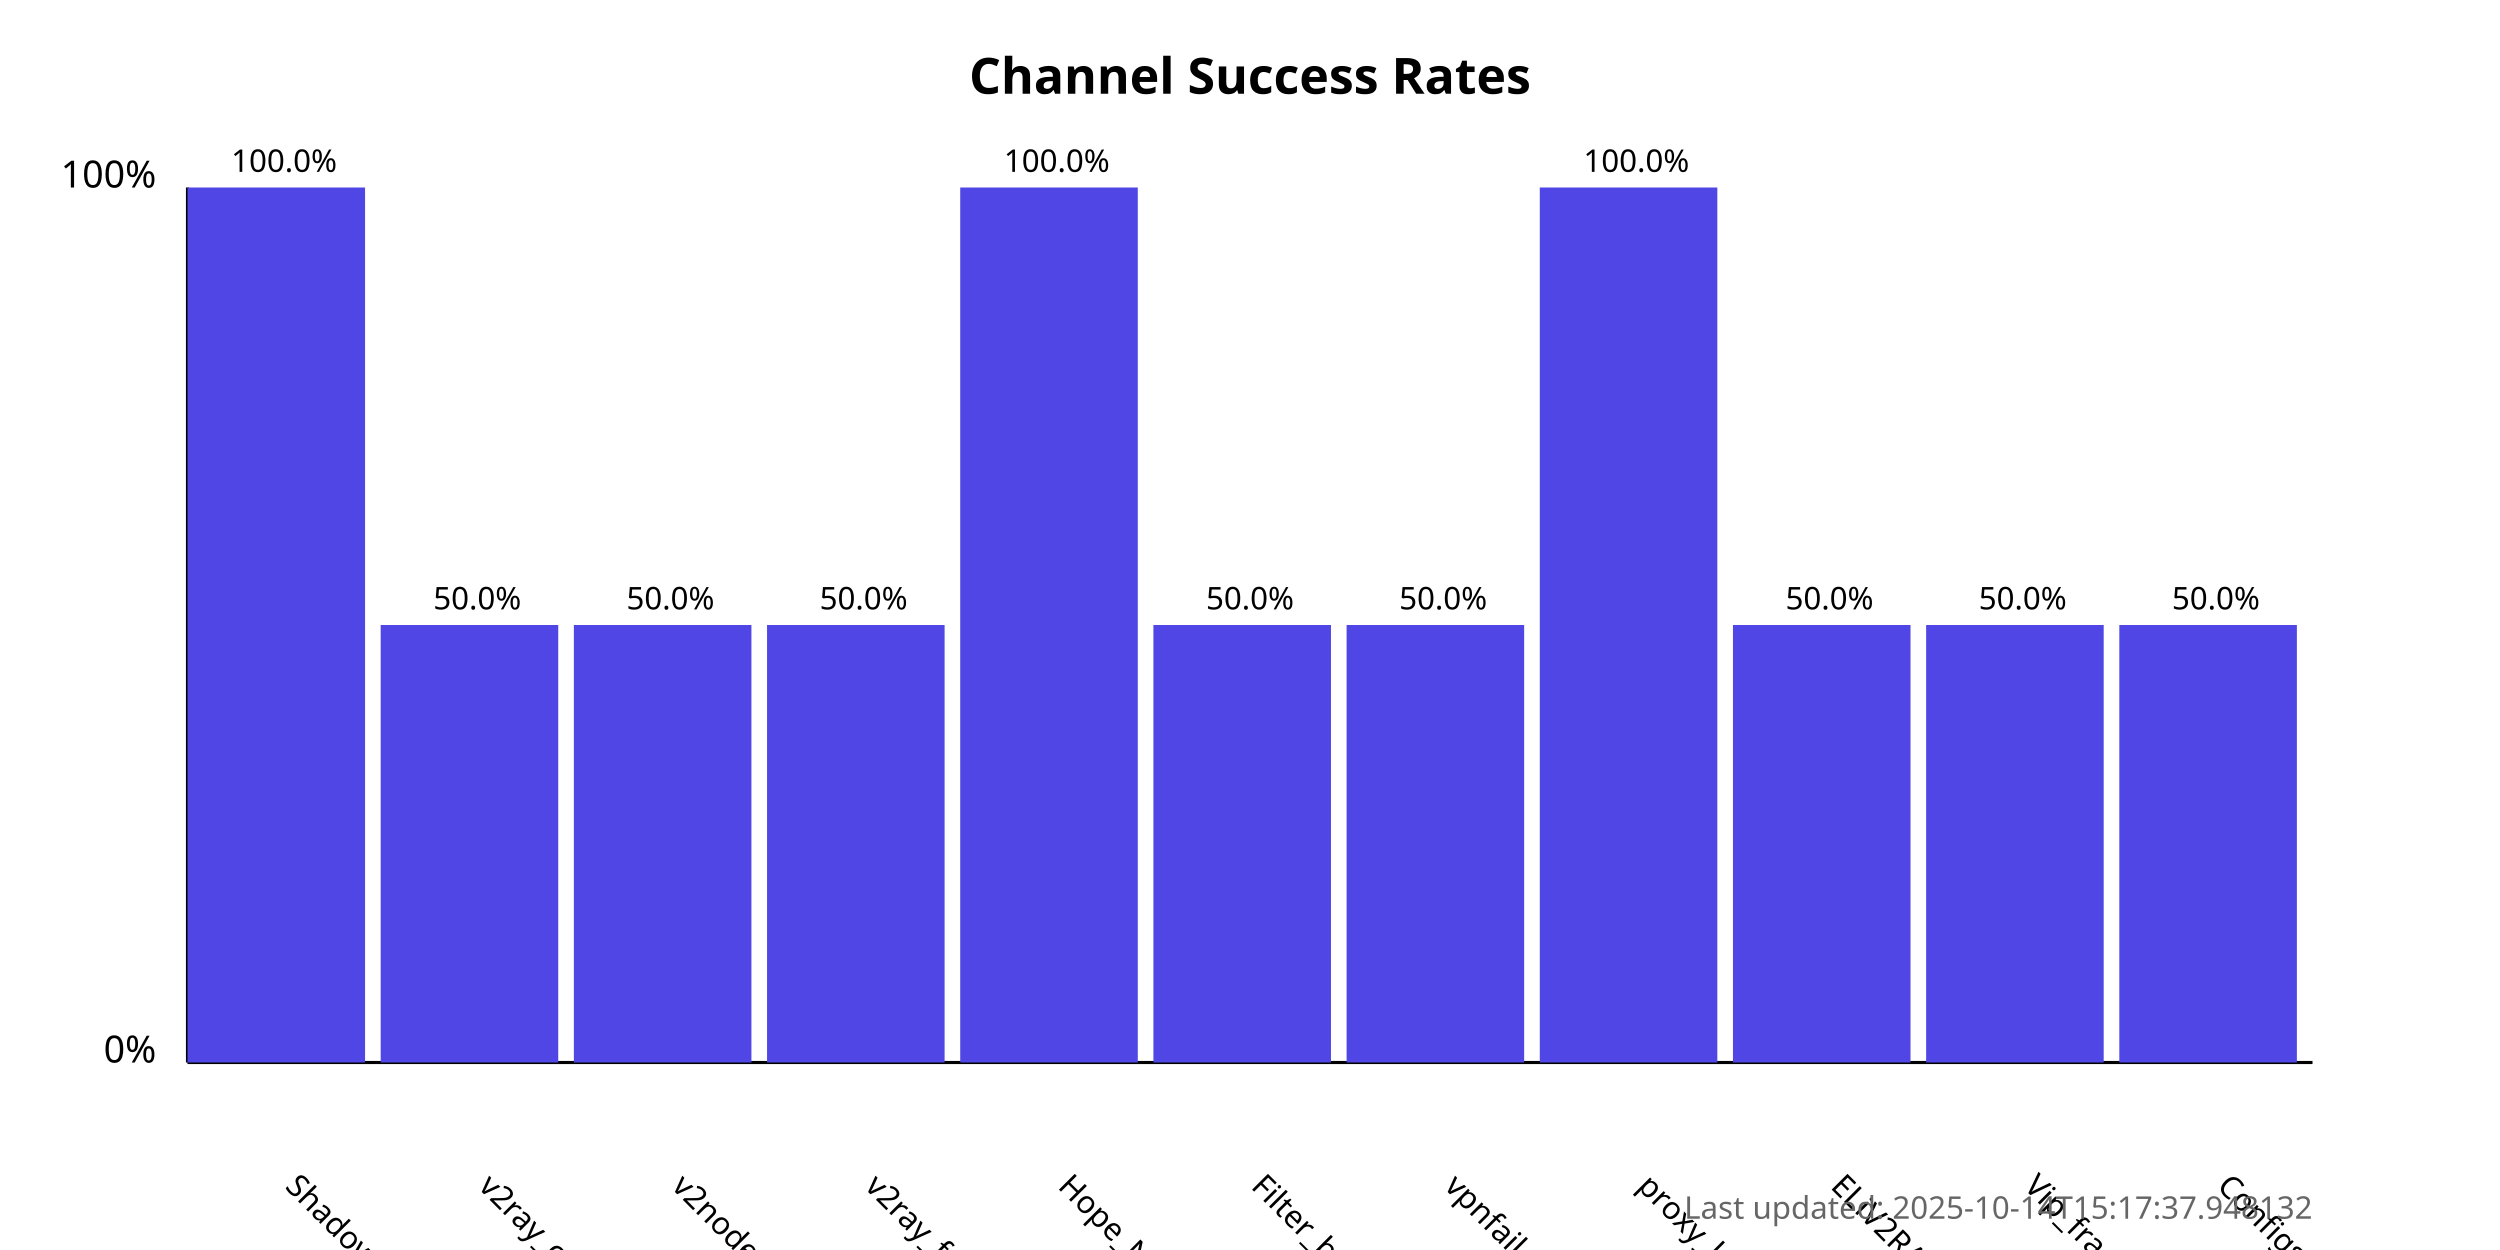
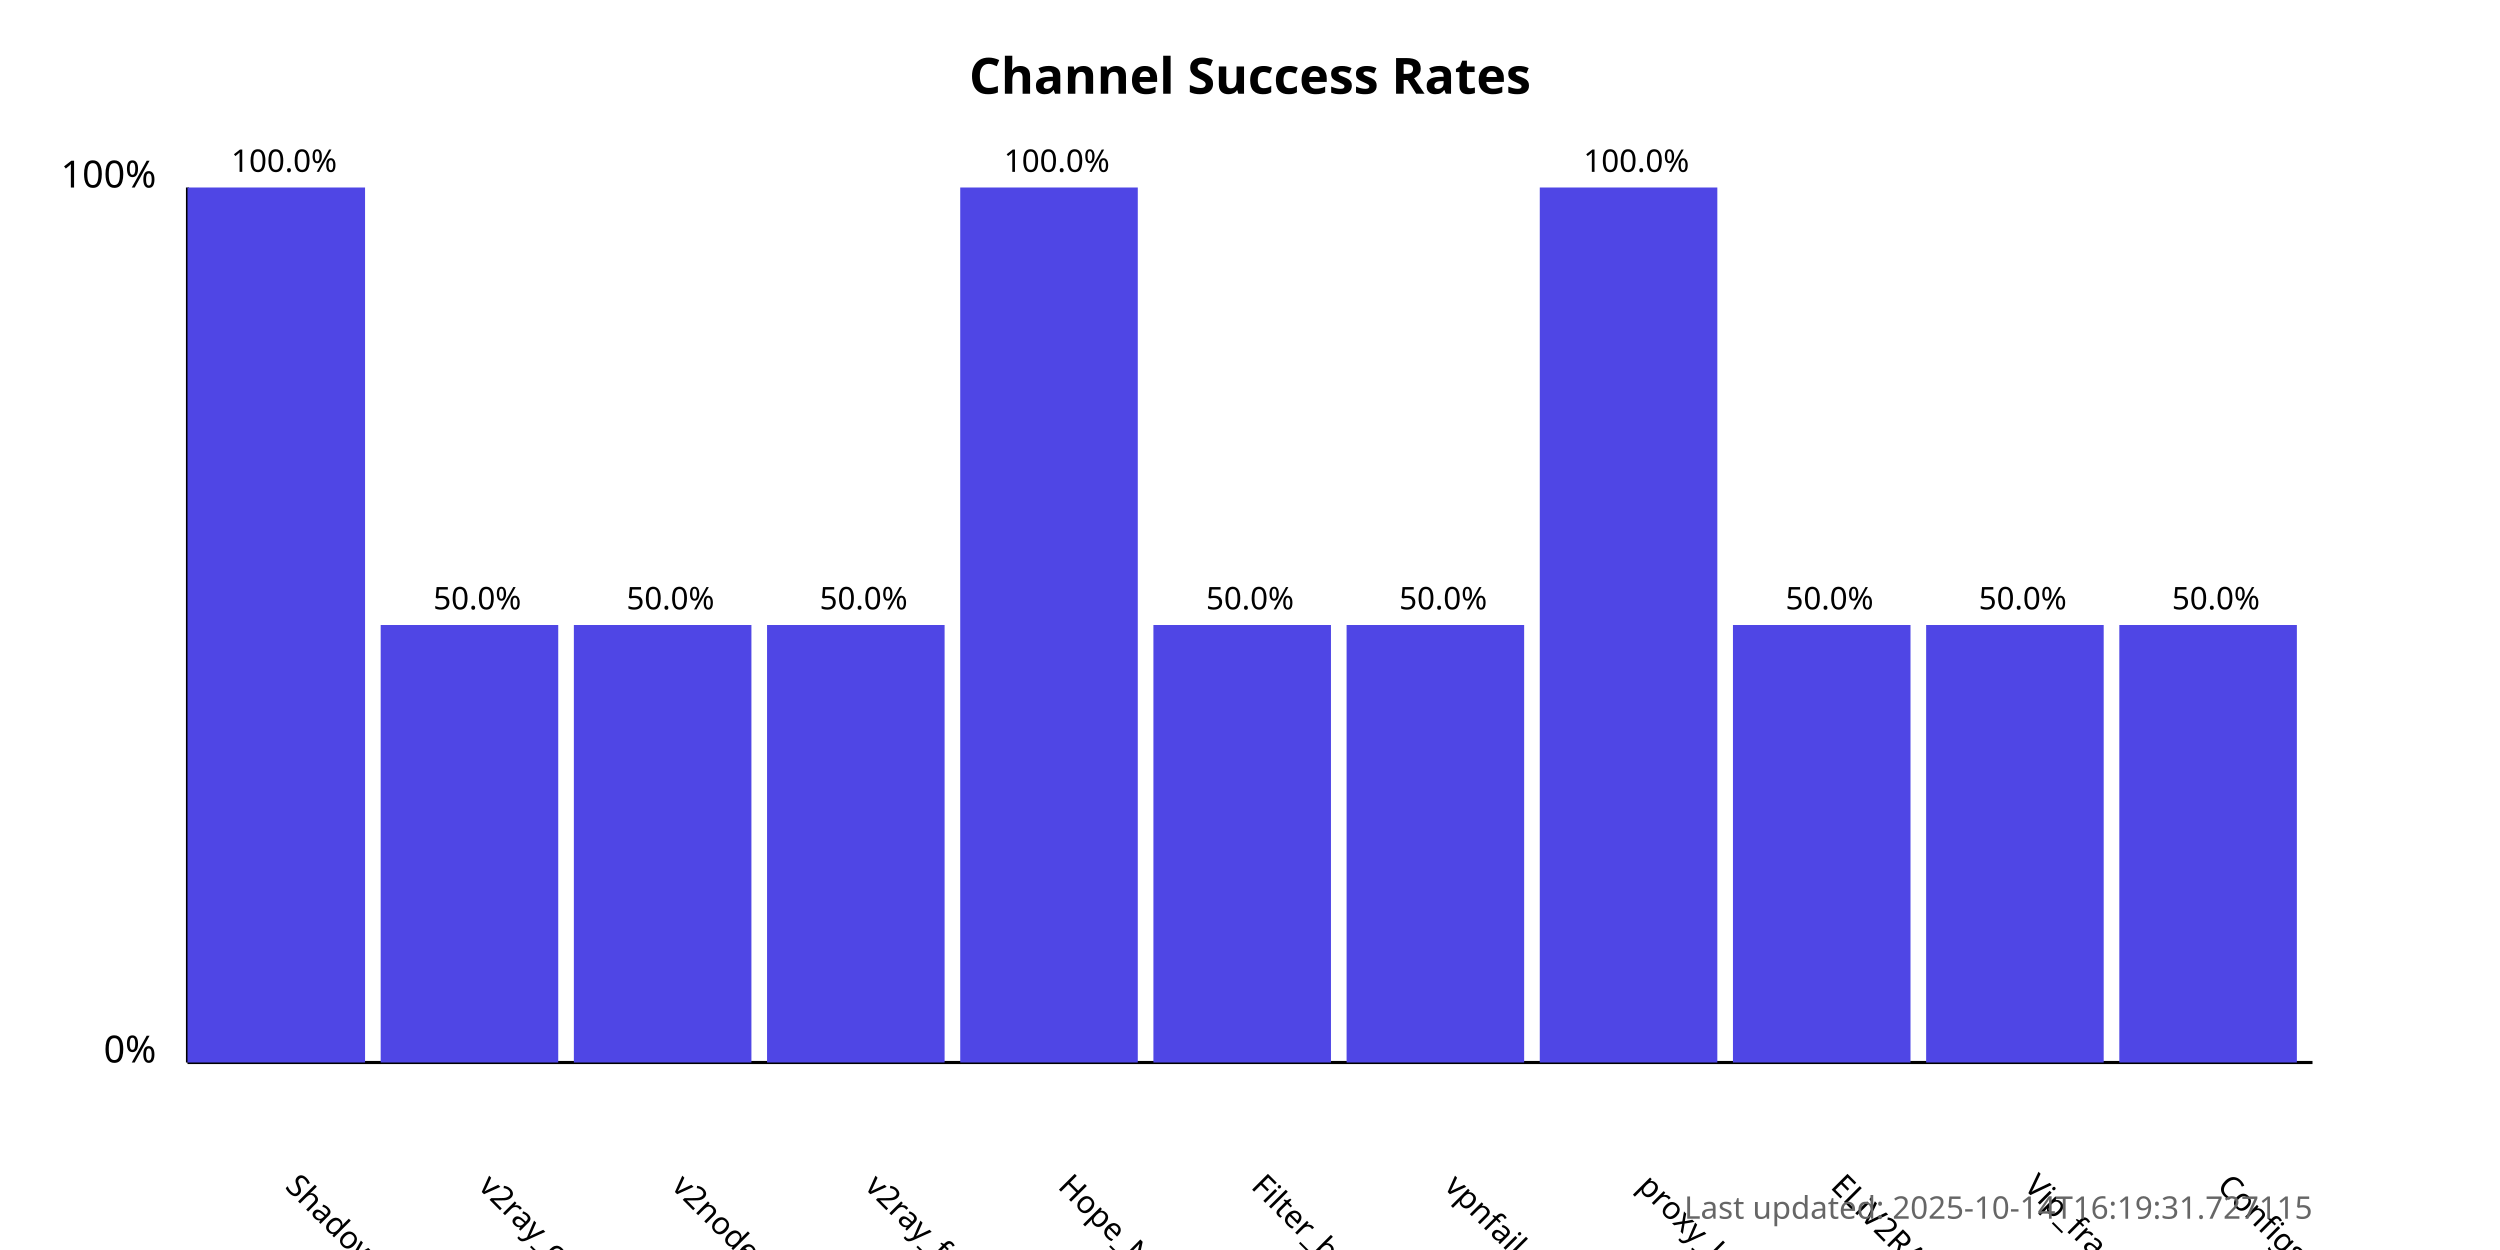
<svg xmlns="http://www.w3.org/2000/svg" width="800" height="400">
  <style>
            .chart-title { font: bold 16px sans-serif; }
            .axis-label { font: 12px sans-serif; }
            .tick-label { font: 10px sans-serif; }
            .bar { fill: #4f46e5; }
            .bar:hover { fill: #6366f1; }
            .timestamp { font: 10px sans-serif; fill: #666; }
        </style>
  <text x="400.0" y="30" text-anchor="middle" class="chart-title">
            Channel Success Rates
        </text>
  <line x1="60" y1="340" x2="60" y2="60" stroke="black" stroke-width="1" />
  <line x1="60" y1="340" x2="740" y2="340" stroke="black" stroke-width="1" />
  <text x="50" y="340" text-anchor="end" class="axis-label">0%</text>
  <text x="50" y="60" text-anchor="end" class="axis-label">100%</text>
  <g>
    <rect x="60" y="60.0" width="56.818" height="280.0" class="bar" />
    <text x="90.909" y="380" transform="rotate(45, 90.90909, 380)" text-anchor="start" class="tick-label">
                ShadowProxy66
            </text>
    <text x="90.909" y="55.0" text-anchor="middle" class="tick-label">
                100.0%
            </text>
  </g>
  <g>
    <rect x="121.818" y="200.0" width="56.818" height="140.0" class="bar" />
    <text x="152.727" y="380" transform="rotate(45, 152.7273, 380)" text-anchor="start" class="tick-label">
                v2ray_configs_pool
            </text>
    <text x="152.727" y="195.0" text-anchor="middle" class="tick-label">
                50.0%
            </text>
  </g>
  <g>
    <rect x="183.636" y="200.0" width="56.818" height="140.0" class="bar" />
    <text x="214.545" y="380" transform="rotate(45, 214.5455, 380)" text-anchor="start" class="tick-label">
                v2nodes
            </text>
    <text x="214.545" y="195.0" text-anchor="middle" class="tick-label">
                50.0%
            </text>
  </g>
  <g>
    <rect x="245.455" y="200.0" width="56.818" height="140.0" class="bar" />
    <text x="276.364" y="380" transform="rotate(45, 276.3636, 380)" text-anchor="start" class="tick-label">
                v2ray_free_conf
            </text>
    <text x="276.364" y="195.0" text-anchor="middle" class="tick-label">
                50.0%
            </text>
  </g>
  <g>
    <rect x="307.273" y="60.0" width="56.818" height="280.0" class="bar" />
    <text x="338.182" y="380" transform="rotate(45, 338.1818, 380)" text-anchor="start" class="tick-label">
                Hope_Net
            </text>
    <text x="338.182" y="55.0" text-anchor="middle" class="tick-label">
                100.0%
            </text>
  </g>
  <g>
    <rect x="369.091" y="200.0" width="56.818" height="140.0" class="bar" />
    <text x="400.0" y="380" transform="rotate(45, 400.0, 380)" text-anchor="start" class="tick-label">
                Filter_breaker
            </text>
    <text x="400.0" y="195.0" text-anchor="middle" class="tick-label">
                50.0%
            </text>
  </g>
  <g>
    <rect x="430.909" y="200.0" width="56.818" height="140.0" class="bar" />
    <text x="461.818" y="380" transform="rotate(45, 461.8182, 380)" text-anchor="start" class="tick-label">
                vpnfail_vless
            </text>
    <text x="461.818" y="195.0" text-anchor="middle" class="tick-label">
                50.0%
            </text>
  </g>
  <g>
    <rect x="492.727" y="60.0" width="56.818" height="280.0" class="bar" />
    <text x="523.636" y="380" transform="rotate(45, 523.6364, 380)" text-anchor="start" class="tick-label">
                proxy_kafee
            </text>
    <text x="523.636" y="55.0" text-anchor="middle" class="tick-label">
                100.0%
            </text>
  </g>
  <g>
    <rect x="554.545" y="200.0" width="56.818" height="140.0" class="bar" />
    <text x="585.455" y="380" transform="rotate(45, 585.4545, 380)" text-anchor="start" class="tick-label">
                ELiV2RAY
            </text>
    <text x="585.455" y="195.0" text-anchor="middle" class="tick-label">
                50.0%
            </text>
  </g>
  <g>
    <rect x="616.364" y="200.0" width="56.818" height="140.0" class="bar" />
    <text x="647.273" y="380" transform="rotate(45, 647.2727, 380)" text-anchor="start" class="tick-label">
                Vip_fragment_v2ray
            </text>
    <text x="647.273" y="195.0" text-anchor="middle" class="tick-label">
                50.0%
            </text>
  </g>
  <g>
    <rect x="678.182" y="200.0" width="56.818" height="140.0" class="bar" />
    <text x="709.091" y="380" transform="rotate(45, 709.0909, 380)" text-anchor="start" class="tick-label">
                ConfigsHubPlus
            </text>
    <text x="709.091" y="195.0" text-anchor="middle" class="tick-label">
                50.0%
            </text>
  </g>
  <text x="740" y="390" text-anchor="end" class="timestamp">
-             Last updated: 2025-10-14T15:17:37.948132
+             Last updated: 2025-10-14T16:19:31.727115
        </text>
</svg>
